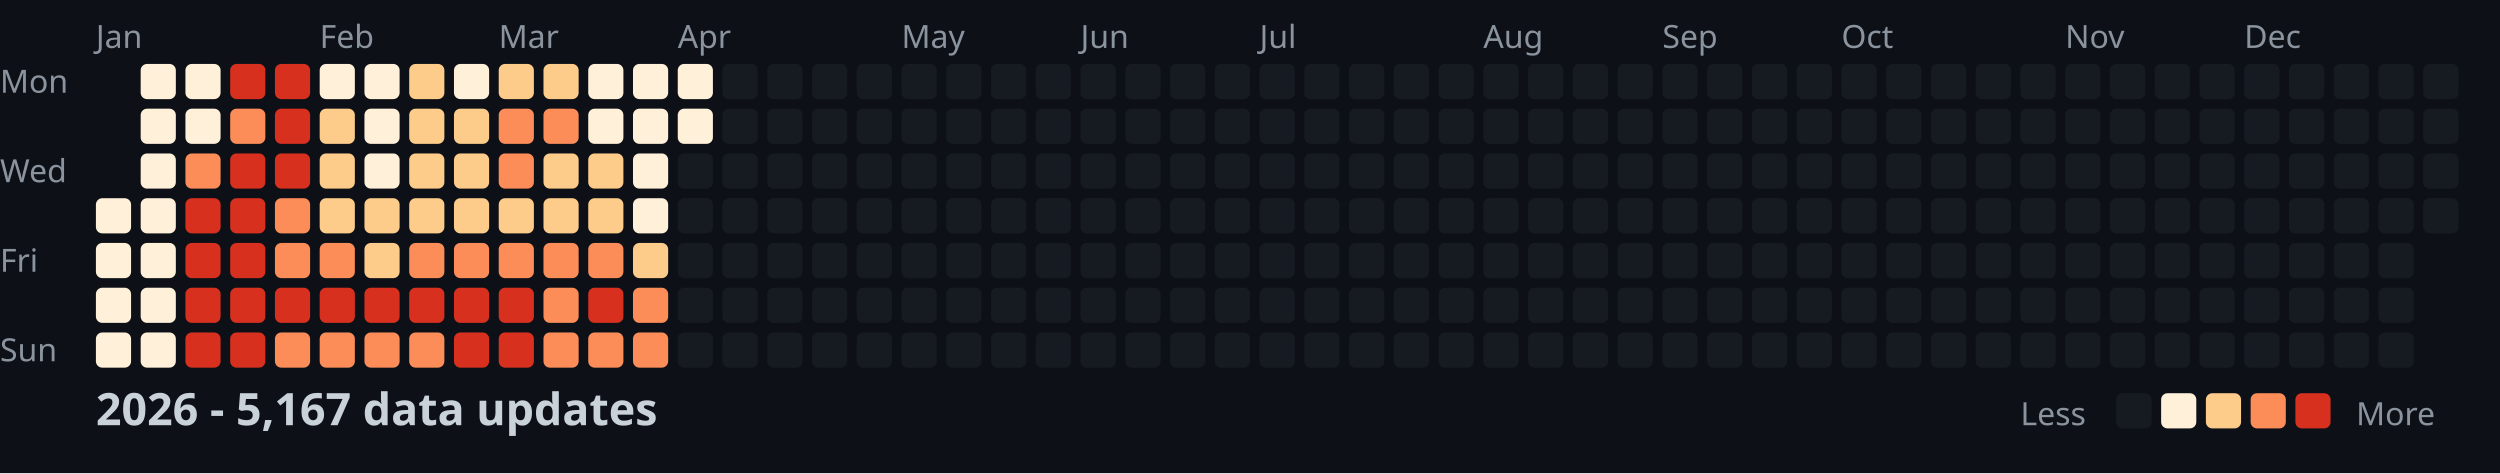
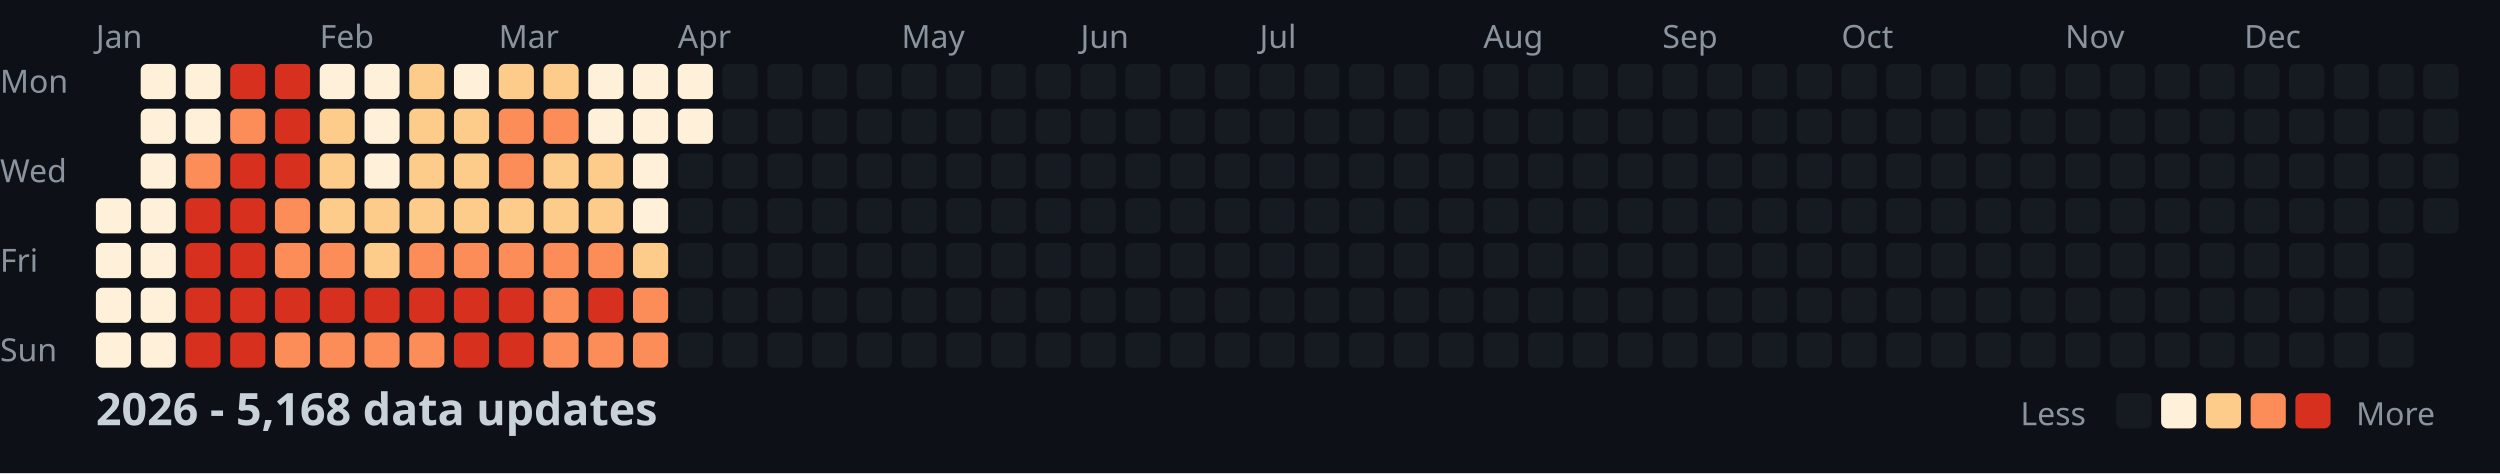
<svg xmlns="http://www.w3.org/2000/svg" width="782" height="148">
  <style>
    .month { font: 10px sans-serif; fill: #8b949e; }
    .day { font: 10px sans-serif; fill: #8b949e; }
    .title { font: bold 14px sans-serif; fill: #c9d1d9; }
    .legend { font: 10px sans-serif; fill: #8b949e; }
  </style>
  <rect width="100%" height="100%" fill="#0d1117" />
  <text x="0" y="29" class="day">Mon</text>
  <text x="0" y="57" class="day">Wed</text>
  <text x="0" y="85" class="day">Fri</text>
  <text x="0" y="113" class="day">Sun</text>
  <text x="30" y="15" class="month">Jan</text>
  <text x="100" y="15" class="month">Feb</text>
  <text x="156" y="15" class="month">Mar</text>
  <text x="212" y="15" class="month">Apr</text>
  <text x="282" y="15" class="month">May</text>
  <text x="338" y="15" class="month">Jun</text>
  <text x="394" y="15" class="month">Jul</text>
  <text x="464" y="15" class="month">Aug</text>
  <text x="520" y="15" class="month">Sep</text>
  <text x="576" y="15" class="month">Oct</text>
  <text x="646" y="15" class="month">Nov</text>
  <text x="702" y="15" class="month">Dec</text>
  <rect x="30" y="62" width="11" height="11" fill="#fef0d9" rx="2" />
  <rect x="30" y="76" width="11" height="11" fill="#fef0d9" rx="2" />
  <rect x="30" y="90" width="11" height="11" fill="#fef0d9" rx="2" />
  <rect x="30" y="104" width="11" height="11" fill="#fef0d9" rx="2" />
  <rect x="44" y="20" width="11" height="11" fill="#fef0d9" rx="2" />
  <rect x="44" y="34" width="11" height="11" fill="#fef0d9" rx="2" />
  <rect x="44" y="48" width="11" height="11" fill="#fef0d9" rx="2" />
  <rect x="44" y="62" width="11" height="11" fill="#fef0d9" rx="2" />
  <rect x="44" y="76" width="11" height="11" fill="#fef0d9" rx="2" />
  <rect x="44" y="90" width="11" height="11" fill="#fef0d9" rx="2" />
  <rect x="44" y="104" width="11" height="11" fill="#fef0d9" rx="2" />
  <rect x="58" y="20" width="11" height="11" fill="#fef0d9" rx="2" />
  <rect x="58" y="34" width="11" height="11" fill="#fef0d9" rx="2" />
  <rect x="58" y="48" width="11" height="11" fill="#fc8d59" rx="2" />
  <rect x="58" y="62" width="11" height="11" fill="#d7301f" rx="2" />
  <rect x="58" y="76" width="11" height="11" fill="#d7301f" rx="2" />
  <rect x="58" y="90" width="11" height="11" fill="#d7301f" rx="2" />
  <rect x="58" y="104" width="11" height="11" fill="#d7301f" rx="2" />
  <rect x="72" y="20" width="11" height="11" fill="#d7301f" rx="2" />
  <rect x="72" y="34" width="11" height="11" fill="#fc8d59" rx="2" />
  <rect x="72" y="48" width="11" height="11" fill="#d7301f" rx="2" />
  <rect x="72" y="62" width="11" height="11" fill="#d7301f" rx="2" />
  <rect x="72" y="76" width="11" height="11" fill="#d7301f" rx="2" />
  <rect x="72" y="90" width="11" height="11" fill="#d7301f" rx="2" />
  <rect x="72" y="104" width="11" height="11" fill="#d7301f" rx="2" />
  <rect x="86" y="20" width="11" height="11" fill="#d7301f" rx="2" />
  <rect x="86" y="34" width="11" height="11" fill="#d7301f" rx="2" />
  <rect x="86" y="48" width="11" height="11" fill="#d7301f" rx="2" />
  <rect x="86" y="62" width="11" height="11" fill="#fc8d59" rx="2" />
  <rect x="86" y="76" width="11" height="11" fill="#fc8d59" rx="2" />
  <rect x="86" y="90" width="11" height="11" fill="#d7301f" rx="2" />
  <rect x="86" y="104" width="11" height="11" fill="#fc8d59" rx="2" />
  <rect x="100" y="20" width="11" height="11" fill="#fef0d9" rx="2" />
  <rect x="100" y="34" width="11" height="11" fill="#fdcc8a" rx="2" />
  <rect x="100" y="48" width="11" height="11" fill="#fdcc8a" rx="2" />
  <rect x="100" y="62" width="11" height="11" fill="#fdcc8a" rx="2" />
  <rect x="100" y="76" width="11" height="11" fill="#fc8d59" rx="2" />
  <rect x="100" y="90" width="11" height="11" fill="#d7301f" rx="2" />
  <rect x="100" y="104" width="11" height="11" fill="#fc8d59" rx="2" />
  <rect x="114" y="20" width="11" height="11" fill="#fef0d9" rx="2" />
  <rect x="114" y="34" width="11" height="11" fill="#fef0d9" rx="2" />
  <rect x="114" y="48" width="11" height="11" fill="#fef0d9" rx="2" />
  <rect x="114" y="62" width="11" height="11" fill="#fdcc8a" rx="2" />
  <rect x="114" y="76" width="11" height="11" fill="#fdcc8a" rx="2" />
  <rect x="114" y="90" width="11" height="11" fill="#d7301f" rx="2" />
  <rect x="114" y="104" width="11" height="11" fill="#fc8d59" rx="2" />
  <rect x="128" y="20" width="11" height="11" fill="#fdcc8a" rx="2" />
  <rect x="128" y="34" width="11" height="11" fill="#fdcc8a" rx="2" />
  <rect x="128" y="48" width="11" height="11" fill="#fdcc8a" rx="2" />
  <rect x="128" y="62" width="11" height="11" fill="#fdcc8a" rx="2" />
  <rect x="128" y="76" width="11" height="11" fill="#fc8d59" rx="2" />
  <rect x="128" y="90" width="11" height="11" fill="#d7301f" rx="2" />
  <rect x="128" y="104" width="11" height="11" fill="#fc8d59" rx="2" />
  <rect x="142" y="20" width="11" height="11" fill="#fef0d9" rx="2" />
  <rect x="142" y="34" width="11" height="11" fill="#fdcc8a" rx="2" />
  <rect x="142" y="48" width="11" height="11" fill="#fdcc8a" rx="2" />
  <rect x="142" y="62" width="11" height="11" fill="#fdcc8a" rx="2" />
  <rect x="142" y="76" width="11" height="11" fill="#fc8d59" rx="2" />
  <rect x="142" y="90" width="11" height="11" fill="#d7301f" rx="2" />
  <rect x="142" y="104" width="11" height="11" fill="#d7301f" rx="2" />
  <rect x="156" y="20" width="11" height="11" fill="#fdcc8a" rx="2" />
  <rect x="156" y="34" width="11" height="11" fill="#fc8d59" rx="2" />
  <rect x="156" y="48" width="11" height="11" fill="#fc8d59" rx="2" />
  <rect x="156" y="62" width="11" height="11" fill="#fdcc8a" rx="2" />
  <rect x="156" y="76" width="11" height="11" fill="#fc8d59" rx="2" />
  <rect x="156" y="90" width="11" height="11" fill="#d7301f" rx="2" />
  <rect x="156" y="104" width="11" height="11" fill="#d7301f" rx="2" />
  <rect x="170" y="20" width="11" height="11" fill="#fdcc8a" rx="2" />
  <rect x="170" y="34" width="11" height="11" fill="#fc8d59" rx="2" />
  <rect x="170" y="48" width="11" height="11" fill="#fdcc8a" rx="2" />
  <rect x="170" y="62" width="11" height="11" fill="#fdcc8a" rx="2" />
  <rect x="170" y="76" width="11" height="11" fill="#fc8d59" rx="2" />
  <rect x="170" y="90" width="11" height="11" fill="#fc8d59" rx="2" />
  <rect x="170" y="104" width="11" height="11" fill="#fc8d59" rx="2" />
  <rect x="184" y="20" width="11" height="11" fill="#fef0d9" rx="2" />
  <rect x="184" y="34" width="11" height="11" fill="#fef0d9" rx="2" />
  <rect x="184" y="48" width="11" height="11" fill="#fdcc8a" rx="2" />
  <rect x="184" y="62" width="11" height="11" fill="#fdcc8a" rx="2" />
  <rect x="184" y="76" width="11" height="11" fill="#fc8d59" rx="2" />
  <rect x="184" y="90" width="11" height="11" fill="#d7301f" rx="2" />
  <rect x="184" y="104" width="11" height="11" fill="#fc8d59" rx="2" />
  <rect x="198" y="20" width="11" height="11" fill="#fef0d9" rx="2" />
  <rect x="198" y="34" width="11" height="11" fill="#fef0d9" rx="2" />
  <rect x="198" y="48" width="11" height="11" fill="#fef0d9" rx="2" />
  <rect x="198" y="62" width="11" height="11" fill="#fef0d9" rx="2" />
  <rect x="198" y="76" width="11" height="11" fill="#fdcc8a" rx="2" />
  <rect x="198" y="90" width="11" height="11" fill="#fc8d59" rx="2" />
  <rect x="198" y="104" width="11" height="11" fill="#fc8d59" rx="2" />
  <rect x="212" y="20" width="11" height="11" fill="#fef0d9" rx="2" />
  <rect x="212" y="34" width="11" height="11" fill="#fef0d9" rx="2" />
  <rect x="212" y="48" width="11" height="11" fill="#161b22" rx="2" />
  <rect x="212" y="62" width="11" height="11" fill="#161b22" rx="2" />
  <rect x="212" y="76" width="11" height="11" fill="#161b22" rx="2" />
  <rect x="212" y="90" width="11" height="11" fill="#161b22" rx="2" />
  <rect x="212" y="104" width="11" height="11" fill="#161b22" rx="2" />
  <rect x="226" y="20" width="11" height="11" fill="#161b22" rx="2" />
  <rect x="226" y="34" width="11" height="11" fill="#161b22" rx="2" />
  <rect x="226" y="48" width="11" height="11" fill="#161b22" rx="2" />
  <rect x="226" y="62" width="11" height="11" fill="#161b22" rx="2" />
  <rect x="226" y="76" width="11" height="11" fill="#161b22" rx="2" />
  <rect x="226" y="90" width="11" height="11" fill="#161b22" rx="2" />
  <rect x="226" y="104" width="11" height="11" fill="#161b22" rx="2" />
  <rect x="240" y="20" width="11" height="11" fill="#161b22" rx="2" />
  <rect x="240" y="34" width="11" height="11" fill="#161b22" rx="2" />
  <rect x="240" y="48" width="11" height="11" fill="#161b22" rx="2" />
  <rect x="240" y="62" width="11" height="11" fill="#161b22" rx="2" />
  <rect x="240" y="76" width="11" height="11" fill="#161b22" rx="2" />
  <rect x="240" y="90" width="11" height="11" fill="#161b22" rx="2" />
  <rect x="240" y="104" width="11" height="11" fill="#161b22" rx="2" />
  <rect x="254" y="20" width="11" height="11" fill="#161b22" rx="2" />
  <rect x="254" y="34" width="11" height="11" fill="#161b22" rx="2" />
  <rect x="254" y="48" width="11" height="11" fill="#161b22" rx="2" />
  <rect x="254" y="62" width="11" height="11" fill="#161b22" rx="2" />
  <rect x="254" y="76" width="11" height="11" fill="#161b22" rx="2" />
  <rect x="254" y="90" width="11" height="11" fill="#161b22" rx="2" />
  <rect x="254" y="104" width="11" height="11" fill="#161b22" rx="2" />
  <rect x="268" y="20" width="11" height="11" fill="#161b22" rx="2" />
  <rect x="268" y="34" width="11" height="11" fill="#161b22" rx="2" />
  <rect x="268" y="48" width="11" height="11" fill="#161b22" rx="2" />
  <rect x="268" y="62" width="11" height="11" fill="#161b22" rx="2" />
  <rect x="268" y="76" width="11" height="11" fill="#161b22" rx="2" />
  <rect x="268" y="90" width="11" height="11" fill="#161b22" rx="2" />
  <rect x="268" y="104" width="11" height="11" fill="#161b22" rx="2" />
  <rect x="282" y="20" width="11" height="11" fill="#161b22" rx="2" />
  <rect x="282" y="34" width="11" height="11" fill="#161b22" rx="2" />
  <rect x="282" y="48" width="11" height="11" fill="#161b22" rx="2" />
  <rect x="282" y="62" width="11" height="11" fill="#161b22" rx="2" />
  <rect x="282" y="76" width="11" height="11" fill="#161b22" rx="2" />
  <rect x="282" y="90" width="11" height="11" fill="#161b22" rx="2" />
  <rect x="282" y="104" width="11" height="11" fill="#161b22" rx="2" />
  <rect x="296" y="20" width="11" height="11" fill="#161b22" rx="2" />
  <rect x="296" y="34" width="11" height="11" fill="#161b22" rx="2" />
  <rect x="296" y="48" width="11" height="11" fill="#161b22" rx="2" />
  <rect x="296" y="62" width="11" height="11" fill="#161b22" rx="2" />
  <rect x="296" y="76" width="11" height="11" fill="#161b22" rx="2" />
  <rect x="296" y="90" width="11" height="11" fill="#161b22" rx="2" />
  <rect x="296" y="104" width="11" height="11" fill="#161b22" rx="2" />
  <rect x="310" y="20" width="11" height="11" fill="#161b22" rx="2" />
  <rect x="310" y="34" width="11" height="11" fill="#161b22" rx="2" />
  <rect x="310" y="48" width="11" height="11" fill="#161b22" rx="2" />
  <rect x="310" y="62" width="11" height="11" fill="#161b22" rx="2" />
  <rect x="310" y="76" width="11" height="11" fill="#161b22" rx="2" />
  <rect x="310" y="90" width="11" height="11" fill="#161b22" rx="2" />
  <rect x="310" y="104" width="11" height="11" fill="#161b22" rx="2" />
  <rect x="324" y="20" width="11" height="11" fill="#161b22" rx="2" />
  <rect x="324" y="34" width="11" height="11" fill="#161b22" rx="2" />
  <rect x="324" y="48" width="11" height="11" fill="#161b22" rx="2" />
  <rect x="324" y="62" width="11" height="11" fill="#161b22" rx="2" />
  <rect x="324" y="76" width="11" height="11" fill="#161b22" rx="2" />
  <rect x="324" y="90" width="11" height="11" fill="#161b22" rx="2" />
  <rect x="324" y="104" width="11" height="11" fill="#161b22" rx="2" />
  <rect x="338" y="20" width="11" height="11" fill="#161b22" rx="2" />
  <rect x="338" y="34" width="11" height="11" fill="#161b22" rx="2" />
  <rect x="338" y="48" width="11" height="11" fill="#161b22" rx="2" />
  <rect x="338" y="62" width="11" height="11" fill="#161b22" rx="2" />
  <rect x="338" y="76" width="11" height="11" fill="#161b22" rx="2" />
  <rect x="338" y="90" width="11" height="11" fill="#161b22" rx="2" />
  <rect x="338" y="104" width="11" height="11" fill="#161b22" rx="2" />
  <rect x="352" y="20" width="11" height="11" fill="#161b22" rx="2" />
  <rect x="352" y="34" width="11" height="11" fill="#161b22" rx="2" />
  <rect x="352" y="48" width="11" height="11" fill="#161b22" rx="2" />
  <rect x="352" y="62" width="11" height="11" fill="#161b22" rx="2" />
  <rect x="352" y="76" width="11" height="11" fill="#161b22" rx="2" />
  <rect x="352" y="90" width="11" height="11" fill="#161b22" rx="2" />
  <rect x="352" y="104" width="11" height="11" fill="#161b22" rx="2" />
  <rect x="366" y="20" width="11" height="11" fill="#161b22" rx="2" />
  <rect x="366" y="34" width="11" height="11" fill="#161b22" rx="2" />
  <rect x="366" y="48" width="11" height="11" fill="#161b22" rx="2" />
  <rect x="366" y="62" width="11" height="11" fill="#161b22" rx="2" />
  <rect x="366" y="76" width="11" height="11" fill="#161b22" rx="2" />
  <rect x="366" y="90" width="11" height="11" fill="#161b22" rx="2" />
  <rect x="366" y="104" width="11" height="11" fill="#161b22" rx="2" />
  <rect x="380" y="20" width="11" height="11" fill="#161b22" rx="2" />
  <rect x="380" y="34" width="11" height="11" fill="#161b22" rx="2" />
  <rect x="380" y="48" width="11" height="11" fill="#161b22" rx="2" />
  <rect x="380" y="62" width="11" height="11" fill="#161b22" rx="2" />
  <rect x="380" y="76" width="11" height="11" fill="#161b22" rx="2" />
  <rect x="380" y="90" width="11" height="11" fill="#161b22" rx="2" />
  <rect x="380" y="104" width="11" height="11" fill="#161b22" rx="2" />
  <rect x="394" y="20" width="11" height="11" fill="#161b22" rx="2" />
  <rect x="394" y="34" width="11" height="11" fill="#161b22" rx="2" />
  <rect x="394" y="48" width="11" height="11" fill="#161b22" rx="2" />
  <rect x="394" y="62" width="11" height="11" fill="#161b22" rx="2" />
  <rect x="394" y="76" width="11" height="11" fill="#161b22" rx="2" />
  <rect x="394" y="90" width="11" height="11" fill="#161b22" rx="2" />
  <rect x="394" y="104" width="11" height="11" fill="#161b22" rx="2" />
  <rect x="408" y="20" width="11" height="11" fill="#161b22" rx="2" />
  <rect x="408" y="34" width="11" height="11" fill="#161b22" rx="2" />
  <rect x="408" y="48" width="11" height="11" fill="#161b22" rx="2" />
  <rect x="408" y="62" width="11" height="11" fill="#161b22" rx="2" />
  <rect x="408" y="76" width="11" height="11" fill="#161b22" rx="2" />
  <rect x="408" y="90" width="11" height="11" fill="#161b22" rx="2" />
  <rect x="408" y="104" width="11" height="11" fill="#161b22" rx="2" />
  <rect x="422" y="20" width="11" height="11" fill="#161b22" rx="2" />
  <rect x="422" y="34" width="11" height="11" fill="#161b22" rx="2" />
  <rect x="422" y="48" width="11" height="11" fill="#161b22" rx="2" />
  <rect x="422" y="62" width="11" height="11" fill="#161b22" rx="2" />
  <rect x="422" y="76" width="11" height="11" fill="#161b22" rx="2" />
  <rect x="422" y="90" width="11" height="11" fill="#161b22" rx="2" />
  <rect x="422" y="104" width="11" height="11" fill="#161b22" rx="2" />
  <rect x="436" y="20" width="11" height="11" fill="#161b22" rx="2" />
  <rect x="436" y="34" width="11" height="11" fill="#161b22" rx="2" />
  <rect x="436" y="48" width="11" height="11" fill="#161b22" rx="2" />
  <rect x="436" y="62" width="11" height="11" fill="#161b22" rx="2" />
  <rect x="436" y="76" width="11" height="11" fill="#161b22" rx="2" />
  <rect x="436" y="90" width="11" height="11" fill="#161b22" rx="2" />
  <rect x="436" y="104" width="11" height="11" fill="#161b22" rx="2" />
  <rect x="450" y="20" width="11" height="11" fill="#161b22" rx="2" />
  <rect x="450" y="34" width="11" height="11" fill="#161b22" rx="2" />
  <rect x="450" y="48" width="11" height="11" fill="#161b22" rx="2" />
  <rect x="450" y="62" width="11" height="11" fill="#161b22" rx="2" />
  <rect x="450" y="76" width="11" height="11" fill="#161b22" rx="2" />
  <rect x="450" y="90" width="11" height="11" fill="#161b22" rx="2" />
  <rect x="450" y="104" width="11" height="11" fill="#161b22" rx="2" />
  <rect x="464" y="20" width="11" height="11" fill="#161b22" rx="2" />
  <rect x="464" y="34" width="11" height="11" fill="#161b22" rx="2" />
  <rect x="464" y="48" width="11" height="11" fill="#161b22" rx="2" />
  <rect x="464" y="62" width="11" height="11" fill="#161b22" rx="2" />
  <rect x="464" y="76" width="11" height="11" fill="#161b22" rx="2" />
  <rect x="464" y="90" width="11" height="11" fill="#161b22" rx="2" />
  <rect x="464" y="104" width="11" height="11" fill="#161b22" rx="2" />
  <rect x="478" y="20" width="11" height="11" fill="#161b22" rx="2" />
  <rect x="478" y="34" width="11" height="11" fill="#161b22" rx="2" />
  <rect x="478" y="48" width="11" height="11" fill="#161b22" rx="2" />
  <rect x="478" y="62" width="11" height="11" fill="#161b22" rx="2" />
  <rect x="478" y="76" width="11" height="11" fill="#161b22" rx="2" />
  <rect x="478" y="90" width="11" height="11" fill="#161b22" rx="2" />
  <rect x="478" y="104" width="11" height="11" fill="#161b22" rx="2" />
  <rect x="492" y="20" width="11" height="11" fill="#161b22" rx="2" />
  <rect x="492" y="34" width="11" height="11" fill="#161b22" rx="2" />
  <rect x="492" y="48" width="11" height="11" fill="#161b22" rx="2" />
  <rect x="492" y="62" width="11" height="11" fill="#161b22" rx="2" />
  <rect x="492" y="76" width="11" height="11" fill="#161b22" rx="2" />
  <rect x="492" y="90" width="11" height="11" fill="#161b22" rx="2" />
  <rect x="492" y="104" width="11" height="11" fill="#161b22" rx="2" />
  <rect x="506" y="20" width="11" height="11" fill="#161b22" rx="2" />
  <rect x="506" y="34" width="11" height="11" fill="#161b22" rx="2" />
  <rect x="506" y="48" width="11" height="11" fill="#161b22" rx="2" />
  <rect x="506" y="62" width="11" height="11" fill="#161b22" rx="2" />
  <rect x="506" y="76" width="11" height="11" fill="#161b22" rx="2" />
  <rect x="506" y="90" width="11" height="11" fill="#161b22" rx="2" />
  <rect x="506" y="104" width="11" height="11" fill="#161b22" rx="2" />
  <rect x="520" y="20" width="11" height="11" fill="#161b22" rx="2" />
  <rect x="520" y="34" width="11" height="11" fill="#161b22" rx="2" />
  <rect x="520" y="48" width="11" height="11" fill="#161b22" rx="2" />
  <rect x="520" y="62" width="11" height="11" fill="#161b22" rx="2" />
  <rect x="520" y="76" width="11" height="11" fill="#161b22" rx="2" />
  <rect x="520" y="90" width="11" height="11" fill="#161b22" rx="2" />
  <rect x="520" y="104" width="11" height="11" fill="#161b22" rx="2" />
  <rect x="534" y="20" width="11" height="11" fill="#161b22" rx="2" />
  <rect x="534" y="34" width="11" height="11" fill="#161b22" rx="2" />
  <rect x="534" y="48" width="11" height="11" fill="#161b22" rx="2" />
  <rect x="534" y="62" width="11" height="11" fill="#161b22" rx="2" />
  <rect x="534" y="76" width="11" height="11" fill="#161b22" rx="2" />
  <rect x="534" y="90" width="11" height="11" fill="#161b22" rx="2" />
  <rect x="534" y="104" width="11" height="11" fill="#161b22" rx="2" />
  <rect x="548" y="20" width="11" height="11" fill="#161b22" rx="2" />
  <rect x="548" y="34" width="11" height="11" fill="#161b22" rx="2" />
  <rect x="548" y="48" width="11" height="11" fill="#161b22" rx="2" />
  <rect x="548" y="62" width="11" height="11" fill="#161b22" rx="2" />
  <rect x="548" y="76" width="11" height="11" fill="#161b22" rx="2" />
  <rect x="548" y="90" width="11" height="11" fill="#161b22" rx="2" />
  <rect x="548" y="104" width="11" height="11" fill="#161b22" rx="2" />
  <rect x="562" y="20" width="11" height="11" fill="#161b22" rx="2" />
  <rect x="562" y="34" width="11" height="11" fill="#161b22" rx="2" />
  <rect x="562" y="48" width="11" height="11" fill="#161b22" rx="2" />
  <rect x="562" y="62" width="11" height="11" fill="#161b22" rx="2" />
  <rect x="562" y="76" width="11" height="11" fill="#161b22" rx="2" />
  <rect x="562" y="90" width="11" height="11" fill="#161b22" rx="2" />
  <rect x="562" y="104" width="11" height="11" fill="#161b22" rx="2" />
  <rect x="576" y="20" width="11" height="11" fill="#161b22" rx="2" />
  <rect x="576" y="34" width="11" height="11" fill="#161b22" rx="2" />
  <rect x="576" y="48" width="11" height="11" fill="#161b22" rx="2" />
  <rect x="576" y="62" width="11" height="11" fill="#161b22" rx="2" />
  <rect x="576" y="76" width="11" height="11" fill="#161b22" rx="2" />
  <rect x="576" y="90" width="11" height="11" fill="#161b22" rx="2" />
  <rect x="576" y="104" width="11" height="11" fill="#161b22" rx="2" />
  <rect x="590" y="20" width="11" height="11" fill="#161b22" rx="2" />
  <rect x="590" y="34" width="11" height="11" fill="#161b22" rx="2" />
  <rect x="590" y="48" width="11" height="11" fill="#161b22" rx="2" />
  <rect x="590" y="62" width="11" height="11" fill="#161b22" rx="2" />
  <rect x="590" y="76" width="11" height="11" fill="#161b22" rx="2" />
  <rect x="590" y="90" width="11" height="11" fill="#161b22" rx="2" />
  <rect x="590" y="104" width="11" height="11" fill="#161b22" rx="2" />
  <rect x="604" y="20" width="11" height="11" fill="#161b22" rx="2" />
  <rect x="604" y="34" width="11" height="11" fill="#161b22" rx="2" />
  <rect x="604" y="48" width="11" height="11" fill="#161b22" rx="2" />
  <rect x="604" y="62" width="11" height="11" fill="#161b22" rx="2" />
  <rect x="604" y="76" width="11" height="11" fill="#161b22" rx="2" />
  <rect x="604" y="90" width="11" height="11" fill="#161b22" rx="2" />
  <rect x="604" y="104" width="11" height="11" fill="#161b22" rx="2" />
  <rect x="618" y="20" width="11" height="11" fill="#161b22" rx="2" />
  <rect x="618" y="34" width="11" height="11" fill="#161b22" rx="2" />
  <rect x="618" y="48" width="11" height="11" fill="#161b22" rx="2" />
  <rect x="618" y="62" width="11" height="11" fill="#161b22" rx="2" />
  <rect x="618" y="76" width="11" height="11" fill="#161b22" rx="2" />
  <rect x="618" y="90" width="11" height="11" fill="#161b22" rx="2" />
  <rect x="618" y="104" width="11" height="11" fill="#161b22" rx="2" />
  <rect x="632" y="20" width="11" height="11" fill="#161b22" rx="2" />
  <rect x="632" y="34" width="11" height="11" fill="#161b22" rx="2" />
  <rect x="632" y="48" width="11" height="11" fill="#161b22" rx="2" />
  <rect x="632" y="62" width="11" height="11" fill="#161b22" rx="2" />
  <rect x="632" y="76" width="11" height="11" fill="#161b22" rx="2" />
  <rect x="632" y="90" width="11" height="11" fill="#161b22" rx="2" />
  <rect x="632" y="104" width="11" height="11" fill="#161b22" rx="2" />
  <rect x="646" y="20" width="11" height="11" fill="#161b22" rx="2" />
  <rect x="646" y="34" width="11" height="11" fill="#161b22" rx="2" />
  <rect x="646" y="48" width="11" height="11" fill="#161b22" rx="2" />
  <rect x="646" y="62" width="11" height="11" fill="#161b22" rx="2" />
  <rect x="646" y="76" width="11" height="11" fill="#161b22" rx="2" />
  <rect x="646" y="90" width="11" height="11" fill="#161b22" rx="2" />
  <rect x="646" y="104" width="11" height="11" fill="#161b22" rx="2" />
  <rect x="660" y="20" width="11" height="11" fill="#161b22" rx="2" />
  <rect x="660" y="34" width="11" height="11" fill="#161b22" rx="2" />
  <rect x="660" y="48" width="11" height="11" fill="#161b22" rx="2" />
  <rect x="660" y="62" width="11" height="11" fill="#161b22" rx="2" />
  <rect x="660" y="76" width="11" height="11" fill="#161b22" rx="2" />
  <rect x="660" y="90" width="11" height="11" fill="#161b22" rx="2" />
  <rect x="660" y="104" width="11" height="11" fill="#161b22" rx="2" />
  <rect x="674" y="20" width="11" height="11" fill="#161b22" rx="2" />
  <rect x="674" y="34" width="11" height="11" fill="#161b22" rx="2" />
  <rect x="674" y="48" width="11" height="11" fill="#161b22" rx="2" />
  <rect x="674" y="62" width="11" height="11" fill="#161b22" rx="2" />
  <rect x="674" y="76" width="11" height="11" fill="#161b22" rx="2" />
  <rect x="674" y="90" width="11" height="11" fill="#161b22" rx="2" />
  <rect x="674" y="104" width="11" height="11" fill="#161b22" rx="2" />
  <rect x="688" y="20" width="11" height="11" fill="#161b22" rx="2" />
  <rect x="688" y="34" width="11" height="11" fill="#161b22" rx="2" />
  <rect x="688" y="48" width="11" height="11" fill="#161b22" rx="2" />
  <rect x="688" y="62" width="11" height="11" fill="#161b22" rx="2" />
  <rect x="688" y="76" width="11" height="11" fill="#161b22" rx="2" />
  <rect x="688" y="90" width="11" height="11" fill="#161b22" rx="2" />
  <rect x="688" y="104" width="11" height="11" fill="#161b22" rx="2" />
  <rect x="702" y="20" width="11" height="11" fill="#161b22" rx="2" />
  <rect x="702" y="34" width="11" height="11" fill="#161b22" rx="2" />
  <rect x="702" y="48" width="11" height="11" fill="#161b22" rx="2" />
  <rect x="702" y="62" width="11" height="11" fill="#161b22" rx="2" />
  <rect x="702" y="76" width="11" height="11" fill="#161b22" rx="2" />
  <rect x="702" y="90" width="11" height="11" fill="#161b22" rx="2" />
  <rect x="702" y="104" width="11" height="11" fill="#161b22" rx="2" />
  <rect x="716" y="20" width="11" height="11" fill="#161b22" rx="2" />
  <rect x="716" y="34" width="11" height="11" fill="#161b22" rx="2" />
  <rect x="716" y="48" width="11" height="11" fill="#161b22" rx="2" />
  <rect x="716" y="62" width="11" height="11" fill="#161b22" rx="2" />
  <rect x="716" y="76" width="11" height="11" fill="#161b22" rx="2" />
  <rect x="716" y="90" width="11" height="11" fill="#161b22" rx="2" />
  <rect x="716" y="104" width="11" height="11" fill="#161b22" rx="2" />
  <rect x="730" y="20" width="11" height="11" fill="#161b22" rx="2" />
  <rect x="730" y="34" width="11" height="11" fill="#161b22" rx="2" />
  <rect x="730" y="48" width="11" height="11" fill="#161b22" rx="2" />
  <rect x="730" y="62" width="11" height="11" fill="#161b22" rx="2" />
  <rect x="730" y="76" width="11" height="11" fill="#161b22" rx="2" />
  <rect x="730" y="90" width="11" height="11" fill="#161b22" rx="2" />
  <rect x="730" y="104" width="11" height="11" fill="#161b22" rx="2" />
  <rect x="744" y="20" width="11" height="11" fill="#161b22" rx="2" />
  <rect x="744" y="34" width="11" height="11" fill="#161b22" rx="2" />
  <rect x="744" y="48" width="11" height="11" fill="#161b22" rx="2" />
  <rect x="744" y="62" width="11" height="11" fill="#161b22" rx="2" />
  <rect x="744" y="76" width="11" height="11" fill="#161b22" rx="2" />
  <rect x="744" y="90" width="11" height="11" fill="#161b22" rx="2" />
  <rect x="744" y="104" width="11" height="11" fill="#161b22" rx="2" />
  <rect x="758" y="20" width="11" height="11" fill="#161b22" rx="2" />
  <rect x="758" y="34" width="11" height="11" fill="#161b22" rx="2" />
  <rect x="758" y="48" width="11" height="11" fill="#161b22" rx="2" />
  <rect x="758" y="62" width="11" height="11" fill="#161b22" rx="2" />
-   <text x="30" y="133" class="title">2026 - 5,167 data updates</text>
+   <text x="30" y="133" class="title">2026 - 5,168 data updates</text>
  <text x="632" y="133" class="legend">Less</text>
  <rect x="662" y="123" width="11" height="11" fill="#161b22" rx="2" />
  <rect x="676" y="123" width="11" height="11" fill="#fef0d9" rx="2" />
  <rect x="690" y="123" width="11" height="11" fill="#fdcc8a" rx="2" />
  <rect x="704" y="123" width="11" height="11" fill="#fc8d59" rx="2" />
  <rect x="718" y="123" width="11" height="11" fill="#d7301f" rx="2" />
  <text x="737" y="133" class="legend">More</text>
</svg>
